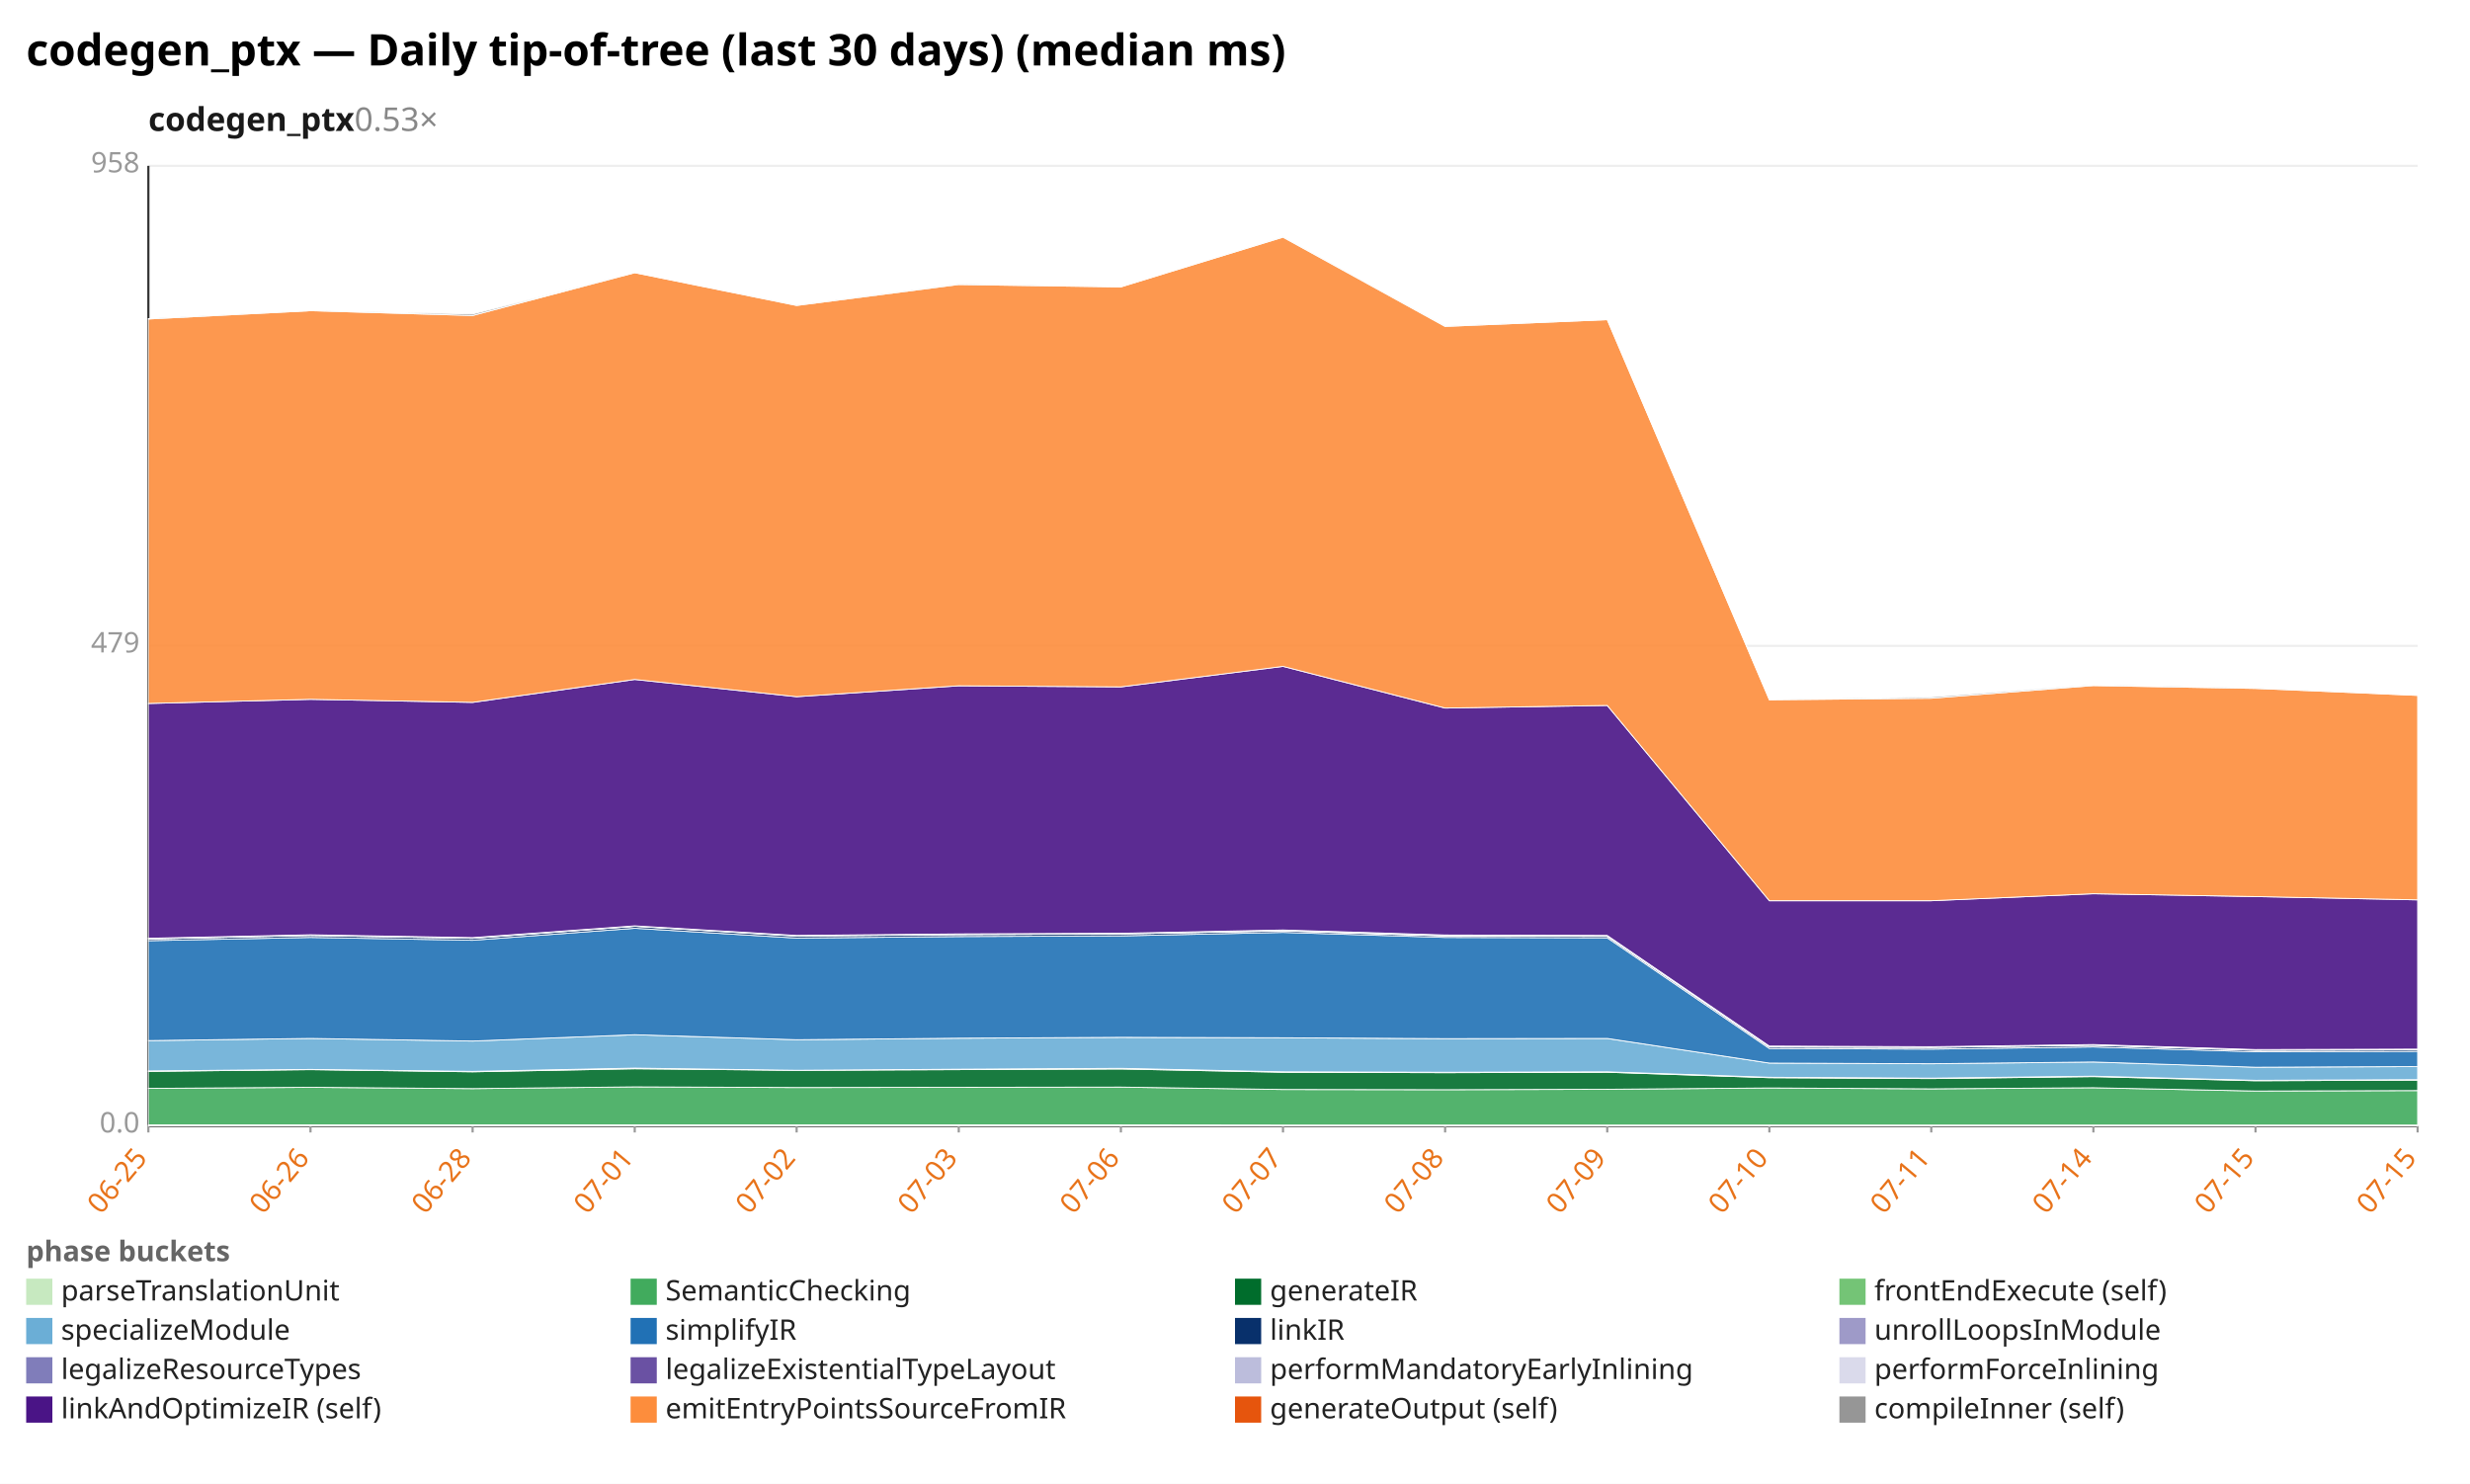
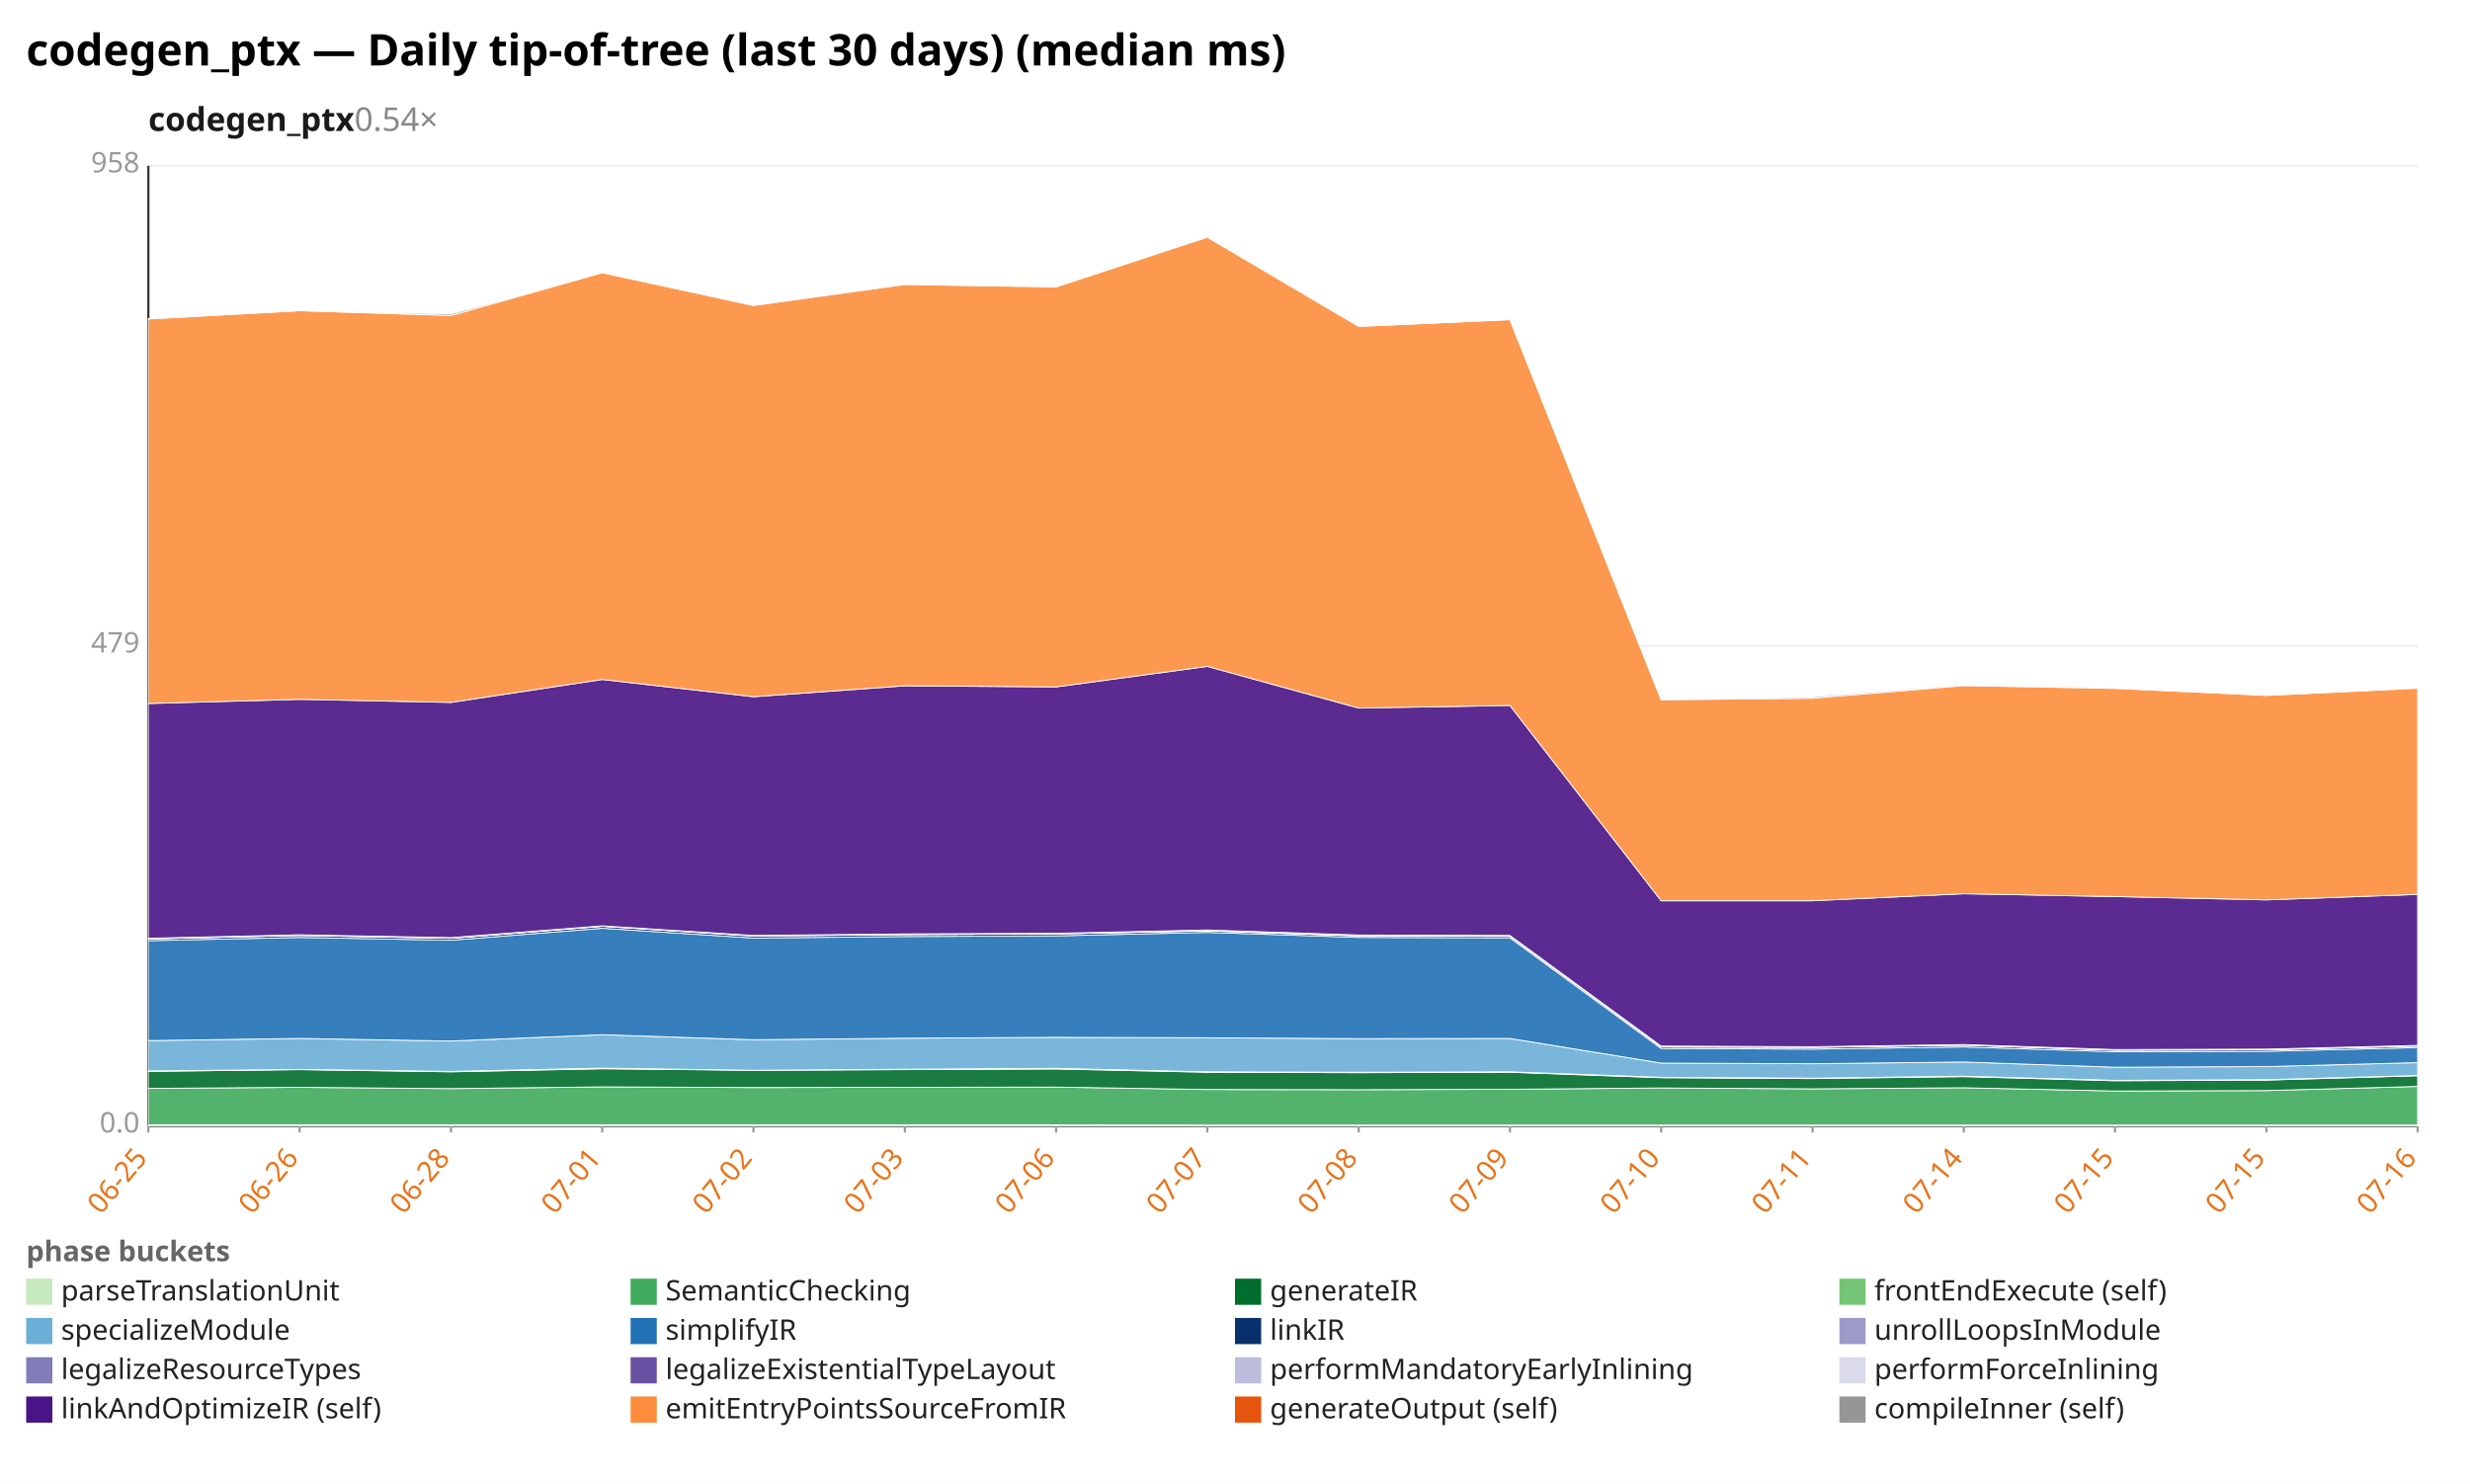
<svg xmlns="http://www.w3.org/2000/svg" width="1132" height="680" viewBox="0 0 1132 680" preserveAspectRatio="xMidYMid meet" font-family="sans-serif" font-size="13">
  <rect width="1132" height="680" fill="white" />
  <text x="12" y="30" font-size="20" font-weight="bold">codegen_ptx — Daily tip-of-tree (last 30 days) (median ms)</text>
-   <text x="68" y="60" font-size="15" font-weight="600" fill="#1a1a1a">codegen_ptx<tspan fill="#888" font-weight="400" text-decoration="none">  0.53×</tspan>
+   <text x="68" y="60" font-size="15" font-weight="600" fill="#1a1a1a">codegen_ptx<tspan fill="#888" font-weight="400" text-decoration="none">  0.54×</tspan>
  </text>
  <line x1="68.0" y1="516.0" x2="1108.0" y2="516.0" stroke="#eee" />
  <text x="64.0" y="519.0" text-anchor="end" fill="#999">0.0</text>
  <line x1="68.0" y1="296.0" x2="1108.0" y2="296.0" stroke="#eee" />
  <text x="64.0" y="299.0" text-anchor="end" fill="#999">479</text>
  <line x1="68.0" y1="76.0" x2="1108.0" y2="76.0" stroke="#eee" />
  <text x="64.0" y="79.0" text-anchor="end" fill="#999">958</text>
  <line x1="68.0" y1="76.0" x2="68.0" y2="516.0" stroke="#333" />
  <line x1="68.0" y1="516.0" x2="1108.0" y2="516.0" stroke="#333" />
  <line x1="68.0" y1="516.0" x2="68.0" y2="519.0" stroke="#999" />
  <text x="68.0" y="531.0" text-anchor="end" fill="#e8731a" transform="rotate(-50 68.0 531.0)">06-25</text>
-   <line x1="142.3" y1="516.0" x2="142.3" y2="519.0" stroke="#999" />
-   <text x="142.3" y="531.0" text-anchor="end" fill="#e8731a" transform="rotate(-50 142.3 531.0)">06-26</text>
-   <line x1="216.6" y1="516.0" x2="216.6" y2="519.0" stroke="#999" />
-   <text x="216.6" y="531.0" text-anchor="end" fill="#e8731a" transform="rotate(-50 216.6 531.0)">06-28</text>
-   <line x1="290.9" y1="516.0" x2="290.9" y2="519.0" stroke="#999" />
-   <text x="290.9" y="531.0" text-anchor="end" fill="#e8731a" transform="rotate(-50 290.9 531.0)">07-01</text>
-   <line x1="365.1" y1="516.0" x2="365.1" y2="519.0" stroke="#999" />
-   <text x="365.1" y="531.0" text-anchor="end" fill="#e8731a" transform="rotate(-50 365.1 531.0)">07-02</text>
-   <line x1="439.4" y1="516.0" x2="439.4" y2="519.0" stroke="#999" />
-   <text x="439.4" y="531.0" text-anchor="end" fill="#e8731a" transform="rotate(-50 439.4 531.0)">07-03</text>
-   <line x1="513.7" y1="516.0" x2="513.7" y2="519.0" stroke="#999" />
-   <text x="513.7" y="531.0" text-anchor="end" fill="#e8731a" transform="rotate(-50 513.7 531.0)">07-06</text>
-   <line x1="588.0" y1="516.0" x2="588.0" y2="519.0" stroke="#999" />
-   <text x="588.0" y="531.0" text-anchor="end" fill="#e8731a" transform="rotate(-50 588.0 531.0)">07-07</text>
-   <line x1="662.3" y1="516.0" x2="662.3" y2="519.0" stroke="#999" />
-   <text x="662.3" y="531.0" text-anchor="end" fill="#e8731a" transform="rotate(-50 662.3 531.0)">07-08</text>
-   <line x1="736.6" y1="516.0" x2="736.6" y2="519.0" stroke="#999" />
-   <text x="736.6" y="531.0" text-anchor="end" fill="#e8731a" transform="rotate(-50 736.6 531.0)">07-09</text>
-   <line x1="810.9" y1="516.0" x2="810.9" y2="519.0" stroke="#999" />
-   <text x="810.9" y="531.0" text-anchor="end" fill="#e8731a" transform="rotate(-50 810.9 531.0)">07-10</text>
-   <line x1="885.1" y1="516.0" x2="885.1" y2="519.0" stroke="#999" />
-   <text x="885.1" y="531.0" text-anchor="end" fill="#e8731a" transform="rotate(-50 885.1 531.0)">07-11</text>
-   <line x1="959.4" y1="516.0" x2="959.4" y2="519.0" stroke="#999" />
-   <text x="959.4" y="531.0" text-anchor="end" fill="#e8731a" transform="rotate(-50 959.4 531.0)">07-14</text>
-   <line x1="1033.7" y1="516.0" x2="1033.7" y2="519.0" stroke="#999" />
-   <text x="1033.7" y="531.0" text-anchor="end" fill="#e8731a" transform="rotate(-50 1033.7 531.0)">07-15</text>
+   <line x1="137.3" y1="516.0" x2="137.3" y2="519.0" stroke="#999" />
+   <text x="137.3" y="531.0" text-anchor="end" fill="#e8731a" transform="rotate(-50 137.3 531.0)">06-26</text>
+   <line x1="206.7" y1="516.0" x2="206.7" y2="519.0" stroke="#999" />
+   <text x="206.7" y="531.0" text-anchor="end" fill="#e8731a" transform="rotate(-50 206.7 531.0)">06-28</text>
+   <line x1="276.0" y1="516.0" x2="276.0" y2="519.0" stroke="#999" />
+   <text x="276.0" y="531.0" text-anchor="end" fill="#e8731a" transform="rotate(-50 276.0 531.0)">07-01</text>
+   <line x1="345.3" y1="516.0" x2="345.3" y2="519.0" stroke="#999" />
+   <text x="345.3" y="531.0" text-anchor="end" fill="#e8731a" transform="rotate(-50 345.3 531.0)">07-02</text>
+   <line x1="414.7" y1="516.0" x2="414.7" y2="519.0" stroke="#999" />
+   <text x="414.7" y="531.0" text-anchor="end" fill="#e8731a" transform="rotate(-50 414.7 531.0)">07-03</text>
+   <line x1="484.0" y1="516.0" x2="484.0" y2="519.0" stroke="#999" />
+   <text x="484.0" y="531.0" text-anchor="end" fill="#e8731a" transform="rotate(-50 484.0 531.0)">07-06</text>
+   <line x1="553.3" y1="516.0" x2="553.3" y2="519.0" stroke="#999" />
+   <text x="553.3" y="531.0" text-anchor="end" fill="#e8731a" transform="rotate(-50 553.3 531.0)">07-07</text>
+   <line x1="622.7" y1="516.0" x2="622.7" y2="519.0" stroke="#999" />
+   <text x="622.7" y="531.0" text-anchor="end" fill="#e8731a" transform="rotate(-50 622.7 531.0)">07-08</text>
+   <line x1="692.0" y1="516.0" x2="692.0" y2="519.0" stroke="#999" />
+   <text x="692.0" y="531.0" text-anchor="end" fill="#e8731a" transform="rotate(-50 692.0 531.0)">07-09</text>
+   <line x1="761.3" y1="516.0" x2="761.3" y2="519.0" stroke="#999" />
+   <text x="761.3" y="531.0" text-anchor="end" fill="#e8731a" transform="rotate(-50 761.3 531.0)">07-10</text>
+   <line x1="830.7" y1="516.0" x2="830.7" y2="519.0" stroke="#999" />
+   <text x="830.7" y="531.0" text-anchor="end" fill="#e8731a" transform="rotate(-50 830.7 531.0)">07-11</text>
+   <line x1="900.0" y1="516.0" x2="900.0" y2="519.0" stroke="#999" />
+   <text x="900.0" y="531.0" text-anchor="end" fill="#e8731a" transform="rotate(-50 900.0 531.0)">07-14</text>
+   <line x1="969.3" y1="516.0" x2="969.3" y2="519.0" stroke="#999" />
+   <text x="969.3" y="531.0" text-anchor="end" fill="#e8731a" transform="rotate(-50 969.3 531.0)">07-15</text>
+   <line x1="1038.7" y1="516.0" x2="1038.7" y2="519.0" stroke="#999" />
+   <text x="1038.7" y="531.0" text-anchor="end" fill="#e8731a" transform="rotate(-50 1038.7 531.0)">07-15</text>
  <line x1="1108.0" y1="516.0" x2="1108.0" y2="519.0" stroke="#999" />
-   <text x="1108.0" y="531.0" text-anchor="end" fill="#e8731a" transform="rotate(-50 1108.0 531.0)">07-15</text>
-   <polygon points="68.0,515.5 142.3,515.5 216.6,515.5 290.9,515.5 365.1,515.5 439.4,515.5 513.7,515.5 588.0,515.6 662.3,515.6 736.6,515.6 810.9,515.6 885.1,515.6 959.4,515.6 1033.7,515.6 1108.0,515.6 1108.0,516.0 1033.7,516.0 959.4,516.0 885.1,516.0 810.9,516.0 736.6,516.0 662.3,516.0 588.0,516.0 513.7,516.0 439.4,516.0 365.1,516.0 290.9,516.0 216.6,516.0 142.3,516.0 68.0,516.0" fill="#c7e9c0" fill-opacity="0.9" stroke="#fff" stroke-width="0.4" />
-   <polygon points="68.0,498.8 142.3,498.3 216.6,498.9 290.9,498.1 365.1,498.4 439.4,498.3 513.7,498.2 588.0,499.3 662.3,499.4 736.6,499.2 810.9,498.6 885.1,499.0 959.4,498.5 1033.7,500.0 1108.0,499.8 1108.0,515.6 1033.7,515.6 959.4,515.6 885.1,515.6 810.9,515.6 736.6,515.6 662.3,515.6 588.0,515.6 513.7,515.5 439.4,515.5 365.1,515.5 290.9,515.5 216.6,515.5 142.3,515.5 68.0,515.5" fill="#41ab5d" fill-opacity="0.9" stroke="#fff" stroke-width="0.4" />
-   <polygon points="68.0,491.0 142.3,490.2 216.6,491.2 290.9,489.8 365.1,490.5 439.4,490.2 513.7,489.9 588.0,491.4 662.3,491.6 736.6,491.4 810.9,493.9 885.1,494.3 959.4,493.4 1033.7,495.3 1108.0,495.0 1108.0,499.8 1033.7,500.0 959.4,498.5 885.1,499.0 810.9,498.6 736.6,499.2 662.3,499.4 588.0,499.3 513.7,498.2 439.4,498.3 365.1,498.4 290.9,498.1 216.6,498.9 142.3,498.3 68.0,498.8" fill="#006d2c" fill-opacity="0.9" stroke="#fff" stroke-width="0.4" />
-   <polygon points="68.0,490.8 142.3,490.1 216.6,491.0 290.9,489.5 365.1,490.5 439.4,490.0 513.7,489.6 588.0,491.2 662.3,491.4 736.6,491.2 810.9,493.7 885.1,494.1 959.4,493.2 1033.7,495.1 1108.0,494.8 1108.0,495.0 1033.7,495.3 959.4,493.4 885.1,494.3 810.9,493.9 736.6,491.4 662.3,491.6 588.0,491.4 513.7,489.9 439.4,490.2 365.1,490.5 290.9,489.8 216.6,491.2 142.3,490.2 68.0,491.0" fill="#74c476" fill-opacity="0.9" stroke="#fff" stroke-width="0.4" />
-   <polygon points="68.0,476.9 142.3,475.9 216.6,477.1 290.9,474.2 365.1,476.5 439.4,475.8 513.7,475.4 588.0,475.6 662.3,476.0 736.6,475.9 810.9,487.2 885.1,487.5 959.4,486.7 1033.7,489.1 1108.0,488.8 1108.0,494.8 1033.7,495.1 959.4,493.2 885.1,494.1 810.9,493.7 736.6,491.2 662.3,491.4 588.0,491.2 513.7,489.6 439.4,490.0 365.1,490.5 290.9,489.5 216.6,491.0 142.3,490.1 68.0,490.8" fill="#6baed6" fill-opacity="0.9" stroke="#fff" stroke-width="0.4" />
-   <polygon points="68.0,431.1 142.3,429.6 216.6,430.9 290.9,425.4 365.1,429.9 439.4,429.2 513.7,428.9 588.0,427.3 662.3,429.6 736.6,429.8 810.9,480.5 885.1,480.8 959.4,479.8 1033.7,482.0 1108.0,481.8 1108.0,488.8 1033.7,489.1 959.4,486.7 885.1,487.5 810.9,487.2 736.6,475.9 662.3,476.0 588.0,475.6 513.7,475.4 439.4,475.8 365.1,476.5 290.9,474.2 216.6,477.1 142.3,475.9 68.0,476.9" fill="#2171b5" fill-opacity="0.9" stroke="#fff" stroke-width="0.4" />
-   <polygon points="68.0,430.3 142.3,428.7 216.6,430.0 290.9,424.5 365.1,429.0 439.4,428.3 513.7,428.0 588.0,426.6 662.3,428.9 736.6,429.1 810.9,479.8 885.1,480.0 959.4,479.0 1033.7,481.3 1108.0,481.1 1108.0,481.8 1033.7,482.0 959.4,479.8 885.1,480.8 810.9,480.5 736.6,429.8 662.3,429.6 588.0,427.3 513.7,428.9 439.4,429.2 365.1,429.9 290.9,425.4 216.6,430.9 142.3,429.6 68.0,431.1" fill="#08306b" fill-opacity="0.9" stroke="#fff" stroke-width="0.4" />
-   <polygon points="68.0,430.3 142.3,428.7 216.6,430.0 290.9,424.5 365.1,428.9 439.4,428.3 513.7,428.0 588.0,426.6 662.3,428.9 736.6,429.0 810.9,479.8 885.1,480.0 959.4,479.0 1033.7,481.3 1108.0,481.1 1108.0,481.1 1033.7,481.3 959.4,479.0 885.1,480.0 810.9,479.8 736.6,429.1 662.3,428.9 588.0,426.6 513.7,428.0 439.4,428.3 365.1,429.0 290.9,424.5 216.6,430.0 142.3,428.7 68.0,430.3" fill="#9e9ac8" fill-opacity="0.9" stroke="#fff" stroke-width="0.4" />
-   <polygon points="68.0,430.1 142.3,428.5 216.6,429.8 290.9,424.4 365.1,428.8 439.4,428.2 513.7,427.8 588.0,426.4 662.3,428.7 736.6,428.8 810.9,479.5 885.1,479.8 959.4,478.8 1033.7,481.1 1108.0,480.9 1108.0,481.1 1033.7,481.3 959.4,479.0 885.1,480.0 810.9,479.8 736.6,429.0 662.3,428.9 588.0,426.6 513.7,428.0 439.4,428.3 365.1,428.9 290.9,424.5 216.6,430.0 142.3,428.7 68.0,430.3" fill="#bcbddc" fill-opacity="0.9" stroke="#fff" stroke-width="0.4" />
-   <polygon points="68.0,430.0 142.3,428.4 216.6,429.7 290.9,424.3 365.1,428.7 439.4,428.0 513.7,427.7 588.0,426.2 662.3,428.5 736.6,428.7 810.9,479.4 885.1,479.7 959.4,478.7 1033.7,481.0 1108.0,480.8 1108.0,480.9 1033.7,481.1 959.4,478.8 885.1,479.8 810.9,479.5 736.6,428.8 662.3,428.7 588.0,426.4 513.7,427.8 439.4,428.2 365.1,428.8 290.9,424.4 216.6,429.8 142.3,428.5 68.0,430.1" fill="#dadaeb" fill-opacity="0.9" stroke="#fff" stroke-width="0.4" />
-   <polygon points="68.0,322.4 142.3,320.5 216.6,321.9 290.9,311.4 365.1,319.3 439.4,314.3 513.7,314.8 588.0,305.4 662.3,324.5 736.6,323.3 810.9,412.8 885.1,412.8 959.4,409.6 1033.7,410.9 1108.0,412.4 1108.0,480.8 1033.7,481.0 959.4,478.7 885.1,479.7 810.9,479.4 736.6,428.7 662.3,428.5 588.0,426.2 513.7,427.7 439.4,428.0 365.1,428.7 290.9,424.3 216.6,429.7 142.3,428.4 68.0,430.0" fill="#4a1486" fill-opacity="0.9" stroke="#fff" stroke-width="0.4" />
-   <polygon points="68.0,146.2 142.3,142.4 216.6,144.6 290.9,125.0 365.1,140.0 439.4,130.4 513.7,131.5 588.0,108.7 662.3,149.6 736.6,146.5 810.9,320.7 885.1,320.0 959.4,314.2 1033.7,315.5 1108.0,318.7 1108.0,412.4 1033.7,410.9 959.4,409.6 885.1,412.8 810.9,412.8 736.6,323.3 662.3,324.5 588.0,305.4 513.7,314.8 439.4,314.3 365.1,319.3 290.9,311.4 216.6,321.9 142.3,320.5 68.0,322.4" fill="#fd8d3c" fill-opacity="0.9" stroke="#fff" stroke-width="0.4" />
-   <polygon points="68.0,146.0 142.3,142.4 216.6,143.9 290.9,125.0 365.1,139.9 439.4,130.2 513.7,131.5 588.0,108.6 662.3,149.5 736.6,146.5 810.9,320.7 885.1,319.4 959.4,313.8 1033.7,315.4 1108.0,318.7 1108.0,318.7 1033.7,315.5 959.4,314.2 885.1,320.0 810.9,320.7 736.6,146.5 662.3,149.6 588.0,108.7 513.7,131.5 439.4,130.4 365.1,140.0 290.9,125.0 216.6,144.6 142.3,142.4 68.0,146.2" fill="#969696" fill-opacity="0.9" stroke="#fff" stroke-width="0.4" />
+   <text x="1108.0" y="531.0" text-anchor="end" fill="#e8731a" transform="rotate(-50 1108.0 531.0)">07-16</text>
+   <polygon points="68.0,515.5 137.3,515.5 206.7,515.5 276.0,515.5 345.3,515.5 414.7,515.5 484.0,515.5 553.3,515.6 622.7,515.6 692.0,515.6 761.3,515.6 830.7,515.6 900.0,515.6 969.3,515.6 1038.7,515.6 1108.0,515.6 1108.0,516.0 1038.7,516.0 969.3,516.0 900.0,516.0 830.7,516.0 761.3,516.0 692.0,516.0 622.7,516.0 553.3,516.0 484.0,516.0 414.7,516.0 345.3,516.0 276.0,516.0 206.7,516.0 137.3,516.0 68.0,516.0" fill="#c7e9c0" fill-opacity="0.9" stroke="#fff" stroke-width="0.4" />
+   <polygon points="68.0,498.8 137.3,498.3 206.7,498.9 276.0,498.1 345.3,498.4 414.7,498.3 484.0,498.2 553.3,499.3 622.7,499.4 692.0,499.2 761.3,498.6 830.7,499.0 900.0,498.5 969.3,500.0 1038.7,499.8 1108.0,497.9 1108.0,515.6 1038.7,515.6 969.3,515.6 900.0,515.6 830.7,515.6 761.3,515.6 692.0,515.6 622.7,515.6 553.3,515.6 484.0,515.5 414.7,515.5 345.3,515.5 276.0,515.5 206.7,515.5 137.3,515.5 68.0,515.5" fill="#41ab5d" fill-opacity="0.9" stroke="#fff" stroke-width="0.4" />
+   <polygon points="68.0,491.0 137.3,490.2 206.7,491.2 276.0,489.8 345.3,490.5 414.7,490.2 484.0,489.9 553.3,491.4 622.7,491.6 692.0,491.4 761.3,493.9 830.7,494.3 900.0,493.4 969.3,495.3 1038.7,495.0 1108.0,493.0 1108.0,497.9 1038.7,499.8 969.3,500.0 900.0,498.5 830.7,499.0 761.3,498.6 692.0,499.2 622.7,499.4 553.3,499.3 484.0,498.2 414.7,498.3 345.3,498.4 276.0,498.1 206.7,498.9 137.3,498.3 68.0,498.8" fill="#006d2c" fill-opacity="0.9" stroke="#fff" stroke-width="0.4" />
+   <polygon points="68.0,490.8 137.3,490.1 206.7,491.0 276.0,489.5 345.3,490.5 414.7,490.0 484.0,489.6 553.3,491.2 622.7,491.4 692.0,491.2 761.3,493.7 830.7,494.1 900.0,493.2 969.3,495.1 1038.7,494.8 1108.0,492.9 1108.0,493.0 1038.7,495.0 969.3,495.3 900.0,493.4 830.7,494.3 761.3,493.9 692.0,491.4 622.7,491.6 553.3,491.4 484.0,489.9 414.7,490.2 345.3,490.5 276.0,489.8 206.7,491.2 137.3,490.2 68.0,491.0" fill="#74c476" fill-opacity="0.9" stroke="#fff" stroke-width="0.4" />
+   <polygon points="68.0,476.9 137.3,475.9 206.7,477.1 276.0,474.2 345.3,476.5 414.7,475.8 484.0,475.4 553.3,475.6 622.7,476.0 692.0,475.9 761.3,487.2 830.7,487.5 900.0,486.7 969.3,489.1 1038.7,488.8 1108.0,487.0 1108.0,492.9 1038.7,494.8 969.3,495.1 900.0,493.2 830.7,494.1 761.3,493.7 692.0,491.2 622.7,491.4 553.3,491.2 484.0,489.6 414.7,490.0 345.3,490.5 276.0,489.5 206.7,491.0 137.3,490.1 68.0,490.8" fill="#6baed6" fill-opacity="0.9" stroke="#fff" stroke-width="0.4" />
+   <polygon points="68.0,431.1 137.3,429.6 206.7,430.9 276.0,425.4 345.3,429.9 414.7,429.2 484.0,428.9 553.3,427.3 622.7,429.6 692.0,429.8 761.3,480.5 830.7,480.8 900.0,479.8 969.3,482.0 1038.7,481.8 1108.0,480.1 1108.0,487.0 1038.7,488.8 969.3,489.1 900.0,486.7 830.7,487.5 761.3,487.2 692.0,475.9 622.7,476.0 553.3,475.6 484.0,475.4 414.7,475.8 345.3,476.5 276.0,474.2 206.7,477.1 137.3,475.9 68.0,476.9" fill="#2171b5" fill-opacity="0.9" stroke="#fff" stroke-width="0.4" />
+   <polygon points="68.0,430.3 137.3,428.7 206.7,430.0 276.0,424.5 345.3,429.0 414.7,428.3 484.0,428.0 553.3,426.6 622.7,428.9 692.0,429.1 761.3,479.8 830.7,480.0 900.0,479.0 969.3,481.3 1038.7,481.1 1108.0,479.4 1108.0,480.1 1038.7,481.8 969.3,482.0 900.0,479.8 830.7,480.8 761.3,480.5 692.0,429.8 622.7,429.6 553.3,427.3 484.0,428.9 414.7,429.2 345.3,429.9 276.0,425.4 206.7,430.9 137.3,429.6 68.0,431.1" fill="#08306b" fill-opacity="0.9" stroke="#fff" stroke-width="0.4" />
+   <polygon points="68.0,430.3 137.3,428.7 206.7,430.0 276.0,424.5 345.3,428.9 414.7,428.3 484.0,428.0 553.3,426.6 622.7,428.9 692.0,429.0 761.3,479.8 830.7,480.0 900.0,479.0 969.3,481.3 1038.7,481.1 1108.0,479.4 1108.0,479.4 1038.7,481.1 969.3,481.3 900.0,479.0 830.7,480.0 761.3,479.8 692.0,429.1 622.7,428.9 553.3,426.6 484.0,428.0 414.7,428.3 345.3,429.0 276.0,424.5 206.7,430.0 137.3,428.7 68.0,430.3" fill="#9e9ac8" fill-opacity="0.9" stroke="#fff" stroke-width="0.4" />
+   <polygon points="68.0,430.1 137.3,428.5 206.7,429.8 276.0,424.4 345.3,428.8 414.7,428.2 484.0,427.8 553.3,426.4 622.7,428.7 692.0,428.8 761.3,479.5 830.7,479.8 900.0,478.8 969.3,481.1 1038.7,480.9 1108.0,479.2 1108.0,479.4 1038.7,481.1 969.3,481.3 900.0,479.0 830.7,480.0 761.3,479.8 692.0,429.0 622.7,428.9 553.3,426.6 484.0,428.0 414.7,428.3 345.3,428.9 276.0,424.5 206.7,430.0 137.3,428.7 68.0,430.3" fill="#bcbddc" fill-opacity="0.9" stroke="#fff" stroke-width="0.4" />
+   <polygon points="68.0,430.0 137.3,428.4 206.7,429.7 276.0,424.3 345.3,428.7 414.7,428.0 484.0,427.7 553.3,426.2 622.7,428.5 692.0,428.7 761.3,479.4 830.7,479.7 900.0,478.7 969.3,481.0 1038.7,480.8 1108.0,479.1 1108.0,479.2 1038.7,480.9 969.3,481.1 900.0,478.8 830.7,479.8 761.3,479.5 692.0,428.8 622.7,428.7 553.3,426.4 484.0,427.8 414.7,428.2 345.3,428.8 276.0,424.4 206.7,429.8 137.3,428.5 68.0,430.1" fill="#dadaeb" fill-opacity="0.9" stroke="#fff" stroke-width="0.4" />
+   <polygon points="68.0,322.4 137.3,320.5 206.7,321.9 276.0,311.4 345.3,319.3 414.7,314.3 484.0,314.8 553.3,305.4 622.7,324.5 692.0,323.3 761.3,412.8 830.7,412.8 900.0,409.6 969.3,410.9 1038.7,412.4 1108.0,409.9 1108.0,479.1 1038.7,480.8 969.3,481.0 900.0,478.7 830.7,479.7 761.3,479.4 692.0,428.7 622.7,428.5 553.3,426.2 484.0,427.7 414.7,428.0 345.3,428.7 276.0,424.3 206.7,429.7 137.3,428.4 68.0,430.0" fill="#4a1486" fill-opacity="0.9" stroke="#fff" stroke-width="0.4" />
+   <polygon points="68.0,146.2 137.3,142.4 206.7,144.6 276.0,125.0 345.3,140.0 414.7,130.4 484.0,131.5 553.3,108.7 622.7,149.6 692.0,146.5 761.3,320.7 830.7,320.0 900.0,314.2 969.3,315.5 1038.7,318.7 1108.0,315.4 1108.0,409.9 1038.7,412.4 969.3,410.9 900.0,409.6 830.7,412.8 761.3,412.8 692.0,323.3 622.7,324.5 553.3,305.4 484.0,314.8 414.7,314.3 345.3,319.3 276.0,311.4 206.7,321.9 137.3,320.5 68.0,322.4" fill="#fd8d3c" fill-opacity="0.9" stroke="#fff" stroke-width="0.4" />
+   <polygon points="68.0,146.0 137.3,142.4 206.7,143.9 276.0,125.0 345.3,139.9 414.7,130.2 484.0,131.5 553.3,108.6 622.7,149.5 692.0,146.5 761.3,320.7 830.7,319.4 900.0,313.8 969.3,315.4 1038.7,318.7 1108.0,315.4 1108.0,315.4 1038.7,318.7 969.3,315.5 900.0,314.2 830.7,320.0 761.3,320.7 692.0,146.5 622.7,149.6 553.3,108.7 484.0,131.5 414.7,130.4 345.3,140.0 276.0,125.0 206.7,144.6 137.3,142.4 68.0,146.2" fill="#969696" fill-opacity="0.9" stroke="#fff" stroke-width="0.4" />
  <text x="12" y="578" fill="#666" font-weight="600">phase buckets</text>
  <rect x="12" y="586" width="12" height="12" fill="#c7e9c0" />
  <text x="28" y="596" fill="#222">parseTranslationUnit</text>
  <rect x="289" y="586" width="12" height="12" fill="#41ab5d" />
  <text x="305" y="596" fill="#222">SemanticChecking</text>
  <rect x="566" y="586" width="12" height="12" fill="#006d2c" />
  <text x="582" y="596" fill="#222">generateIR</text>
  <rect x="843" y="586" width="12" height="12" fill="#74c476" />
  <text x="859" y="596" fill="#222">frontEndExecute (self)</text>
  <rect x="12" y="604" width="12" height="12" fill="#6baed6" />
  <text x="28" y="614" fill="#222">specializeModule</text>
  <rect x="289" y="604" width="12" height="12" fill="#2171b5" />
  <text x="305" y="614" fill="#222">simplifyIR</text>
  <rect x="566" y="604" width="12" height="12" fill="#08306b" />
  <text x="582" y="614" fill="#222">linkIR</text>
  <rect x="843" y="604" width="12" height="12" fill="#9e9ac8" />
  <text x="859" y="614" fill="#222">unrollLoopsInModule</text>
  <rect x="12" y="622" width="12" height="12" fill="#807dba" />
  <text x="28" y="632" fill="#222">legalizeResourceTypes</text>
  <rect x="289" y="622" width="12" height="12" fill="#6a51a3" />
  <text x="305" y="632" fill="#222">legalizeExistentialTypeLayout</text>
  <rect x="566" y="622" width="12" height="12" fill="#bcbddc" />
  <text x="582" y="632" fill="#222">performMandatoryEarlyInlining</text>
  <rect x="843" y="622" width="12" height="12" fill="#dadaeb" />
  <text x="859" y="632" fill="#222">performForceInlining</text>
  <rect x="12" y="640" width="12" height="12" fill="#4a1486" />
  <text x="28" y="650" fill="#222">linkAndOptimizeIR (self)</text>
  <rect x="289" y="640" width="12" height="12" fill="#fd8d3c" />
  <text x="305" y="650" fill="#222">emitEntryPointsSourceFromIR</text>
  <rect x="566" y="640" width="12" height="12" fill="#e6550d" />
  <text x="582" y="650" fill="#222">generateOutput (self)</text>
  <rect x="843" y="640" width="12" height="12" fill="#969696" />
  <text x="859" y="650" fill="#222">compileInner (self)</text>
</svg>
